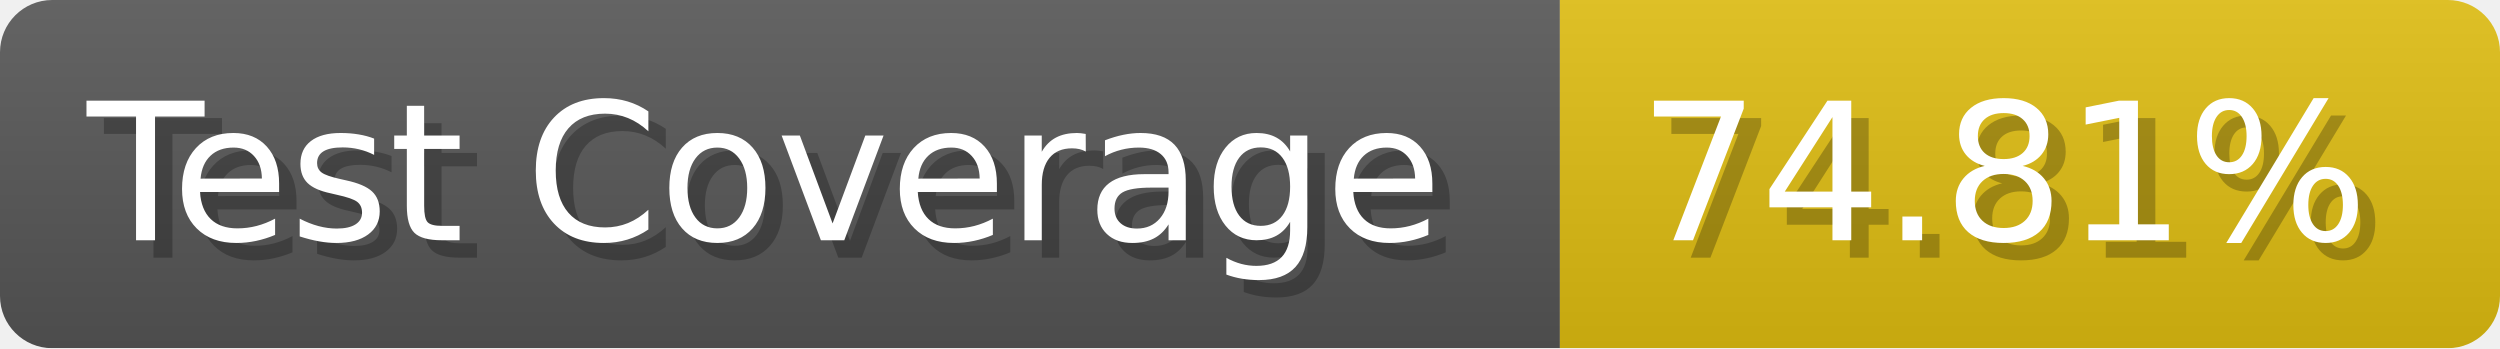
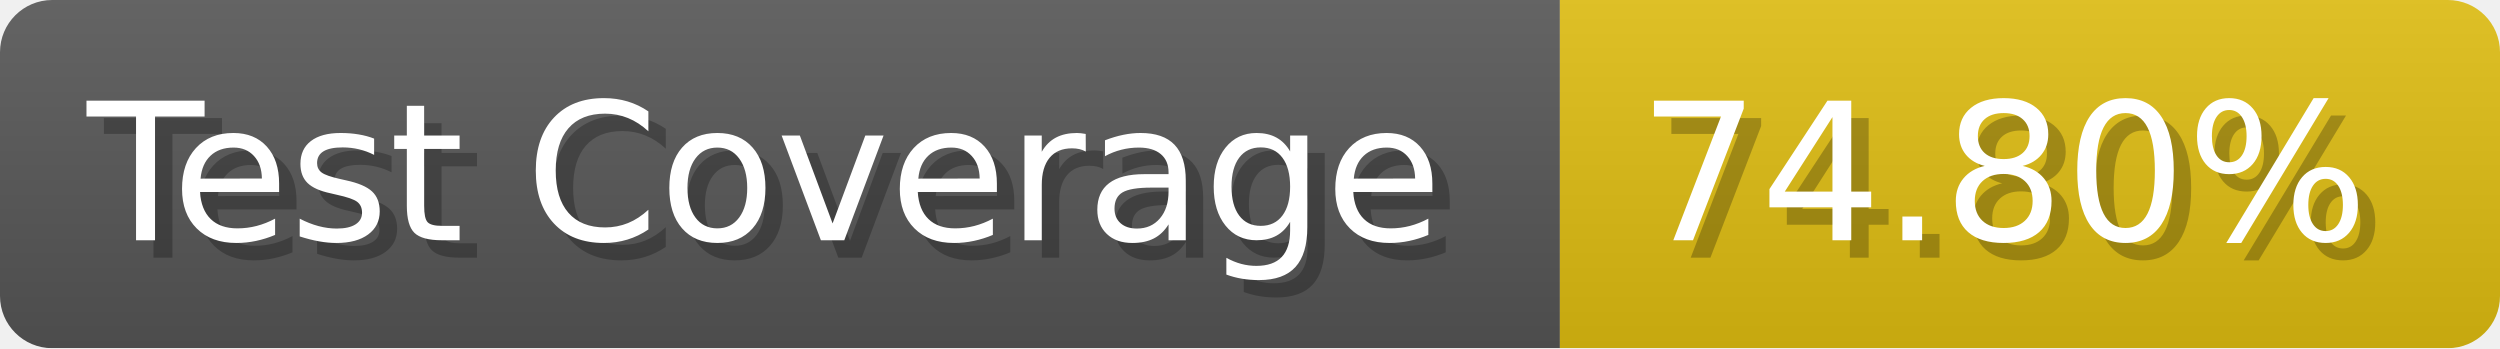
- <svg xmlns="http://www.w3.org/2000/svg" width="143.6" height="20" viewBox="0 0 1436 200" role="img" aria-label="Test Coverage: 74.81%">
+ <svg xmlns="http://www.w3.org/2000/svg" width="143.6" height="20" viewBox="0 0 1436 200" role="img" aria-label="Test Coverage: 74.80%">
  <linearGradient id="a" x2="0" y2="100%">
    <stop offset="0" stop-opacity=".1" stop-color="#EEE" />
    <stop offset="1" stop-opacity=".1" />
  </linearGradient>
  <mask id="m">
    <rect width="1436" height="200" rx="30" fill="#FFF" />
  </mask>
  <g mask="url(#m)">
    <rect width="896" height="200" fill="#555" />
    <rect width="540" height="200" fill="#DB1" x="896" />
    <rect width="1436" height="200" fill="url(#a)" />
  </g>
  <g aria-hidden="true" fill="#fff" text-anchor="start" font-family="Verdana,DejaVu Sans,sans-serif" font-size="110">
    <text x="60" y="148" textLength="796" fill="#000" opacity="0.25">Test Coverage</text>
    <text x="50" y="138" textLength="796">Test Coverage</text>
-     <text x="951" y="148" textLength="440" fill="#000" opacity="0.25">74.81%</text>
-     <text x="941" y="138" textLength="440">74.81%</text>
+     <text x="951" y="148" textLength="440" fill="#000" opacity="0.25">74.80%</text>
+     <text x="941" y="138" textLength="440">74.80%</text>
  </g>
</svg>
